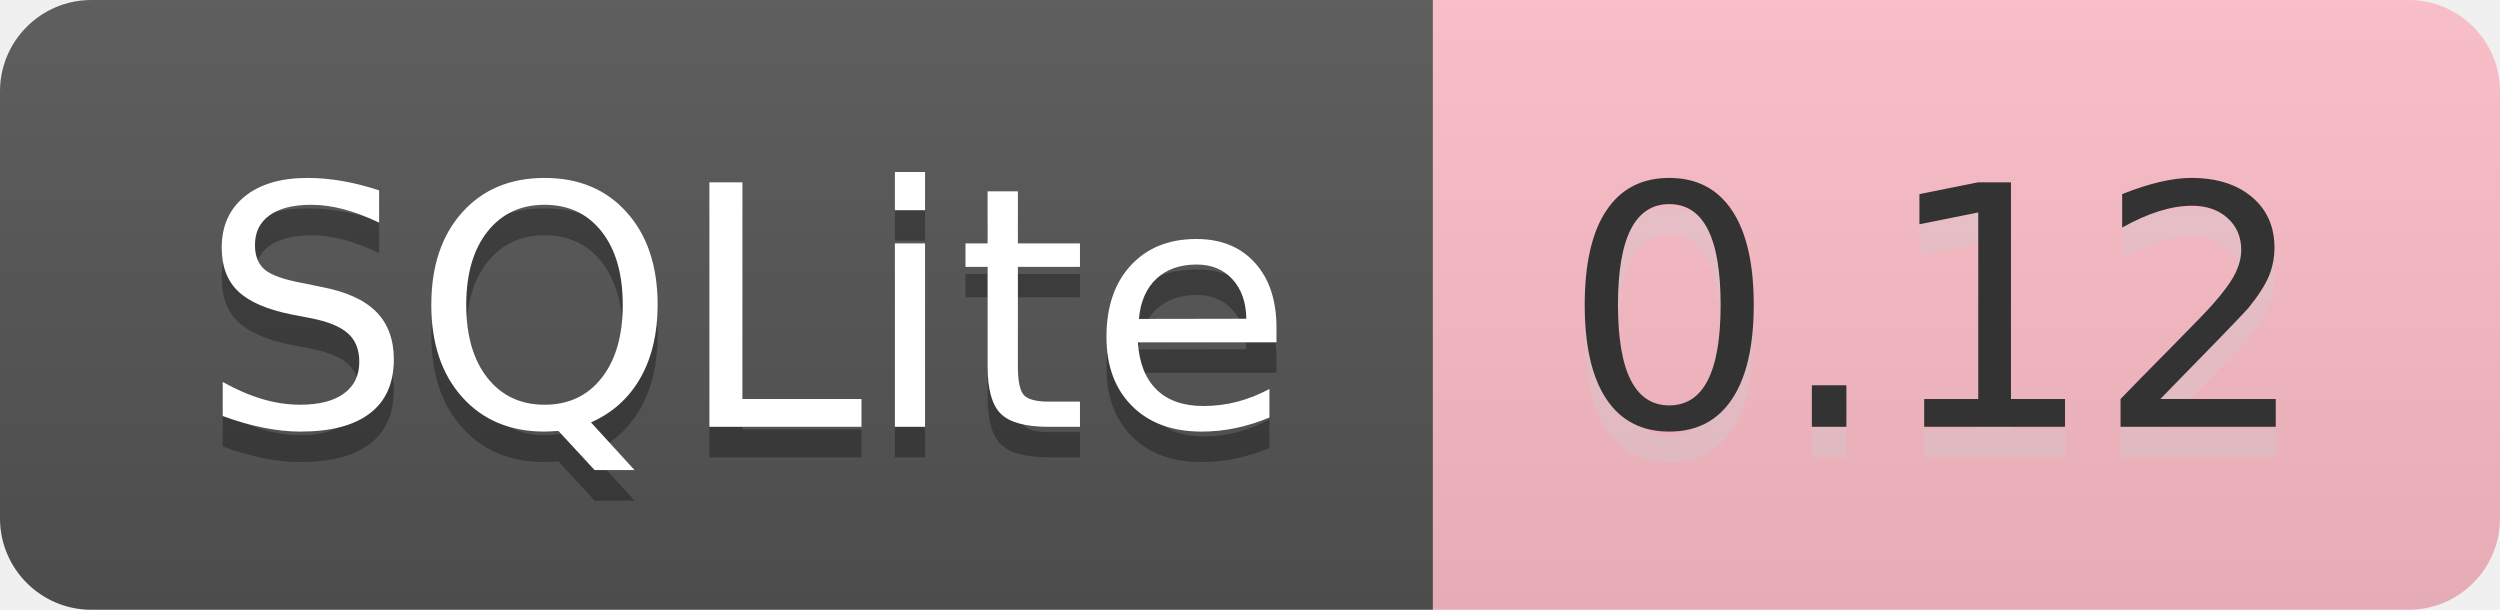
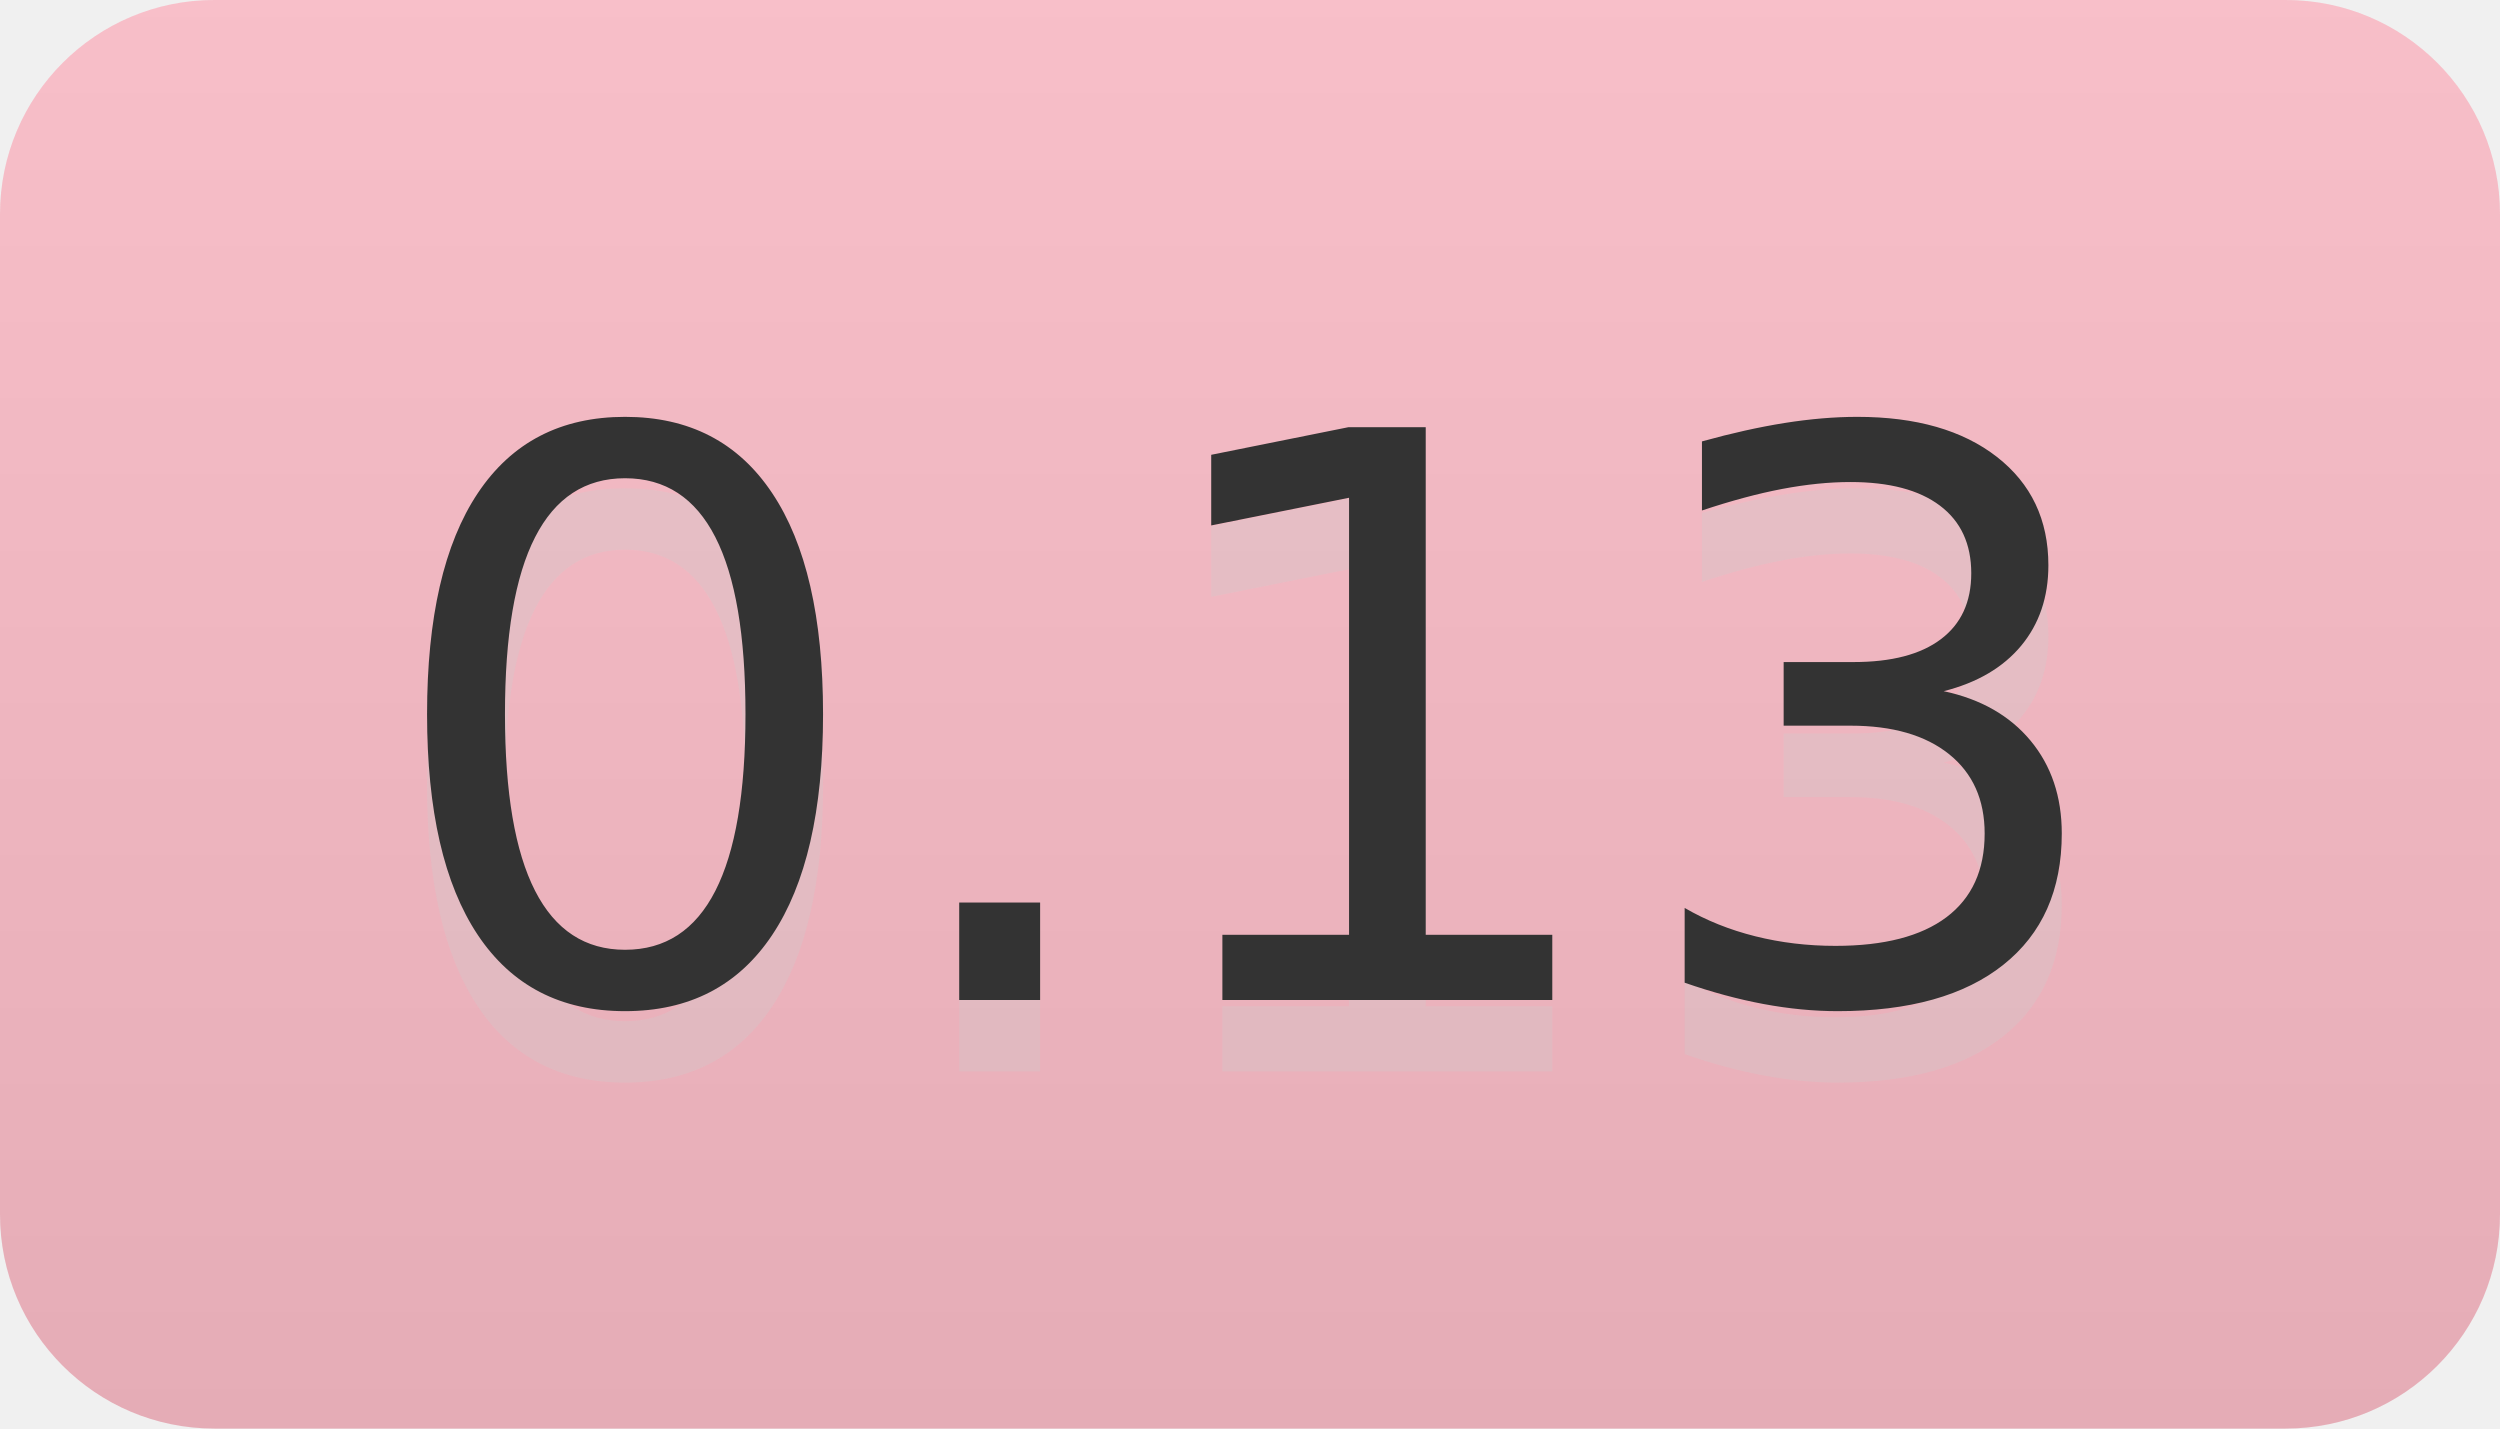
- <svg xmlns="http://www.w3.org/2000/svg" width="82" height="20" role="img" aria-label="SQLite: 0.12">
+ <svg xmlns="http://www.w3.org/2000/svg" width="35" height="20" role="img" aria-label="0.13">
  <linearGradient id="s" x2="0" y2="100%">
    <stop offset="0" stop-color="#bbb" stop-opacity=".1" />
    <stop offset="1" stop-opacity=".1" />
  </linearGradient>
  <clipPath id="r">
-     <rect width="82" height="20" rx="3" fill="#fff" />
+     <rect width="35" height="20" rx="3" fill="#fff" />
  </clipPath>
  <g clip-path="url(#r)">
-     <rect width="47" height="20" fill="#555" />
-     <rect x="47" width="35" height="20" fill="pink" />
-     <rect width="82" height="20" fill="url(#s)" />
+     <rect width="0" height="20" fill="pink" />
+     <rect x="0" width="35" height="20" fill="pink" />
+     <rect width="35" height="20" fill="url(#s)" />
  </g>
  <g fill="#fff" text-anchor="middle" font-family="Verdana,Geneva,DejaVu Sans,sans-serif" text-rendering="geometricPrecision" font-size="110">
-     <text aria-hidden="true" x="245" y="150" fill="#010101" fill-opacity=".3" transform="scale(.1)" textLength="370">SQLite</text>
-     <text x="245" y="140" transform="scale(.1)" fill="#fff" textLength="370">SQLite</text>
-     <text aria-hidden="true" x="635" y="150" fill="#ccc" fill-opacity=".3" transform="scale(.1)" textLength="250">0.12</text>
-     <text x="635" y="140" transform="scale(.1)" fill="#333" textLength="250">0.12</text>
+     <text aria-hidden="true" x="175" y="150" fill="#ccc" fill-opacity=".3" transform="scale(.1)" textLength="250">0.13</text>
+     <text x="175" y="140" transform="scale(.1)" fill="#333" textLength="250">0.13</text>
  </g>
</svg>
